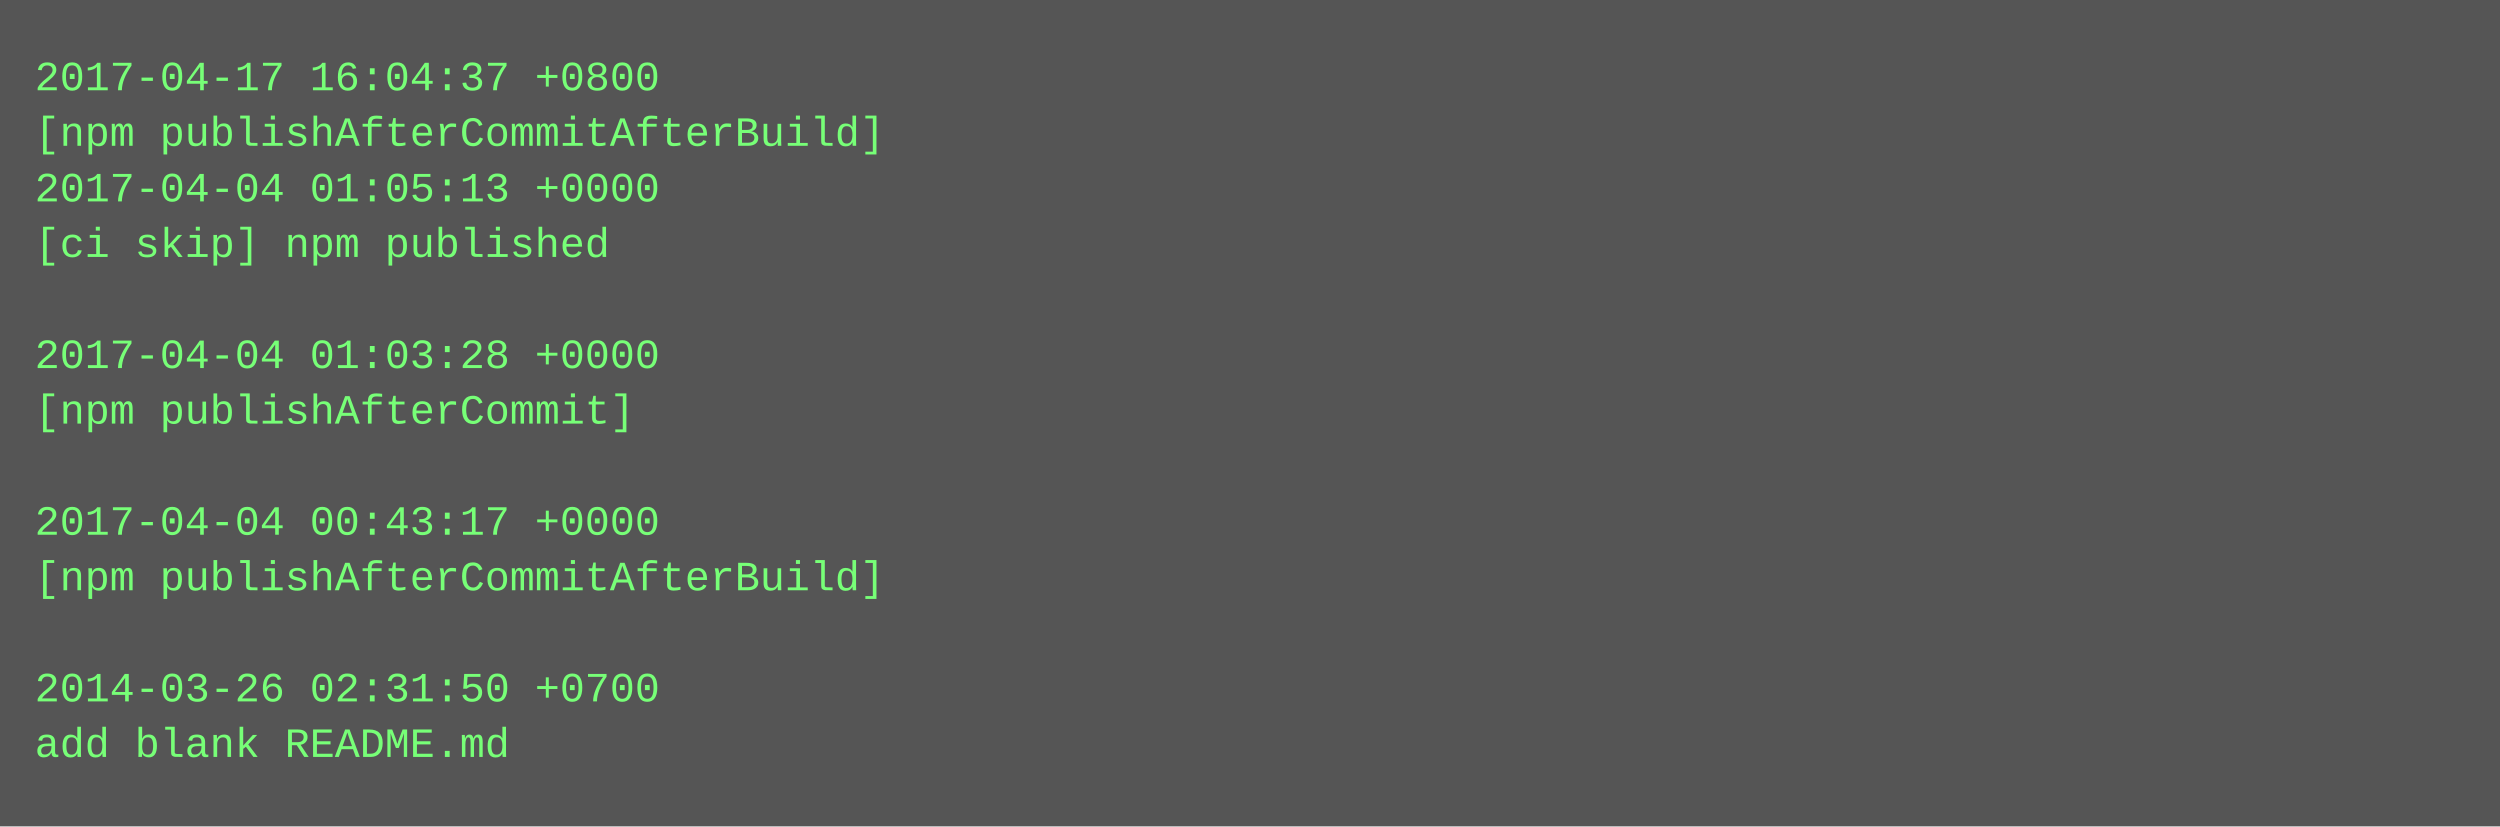
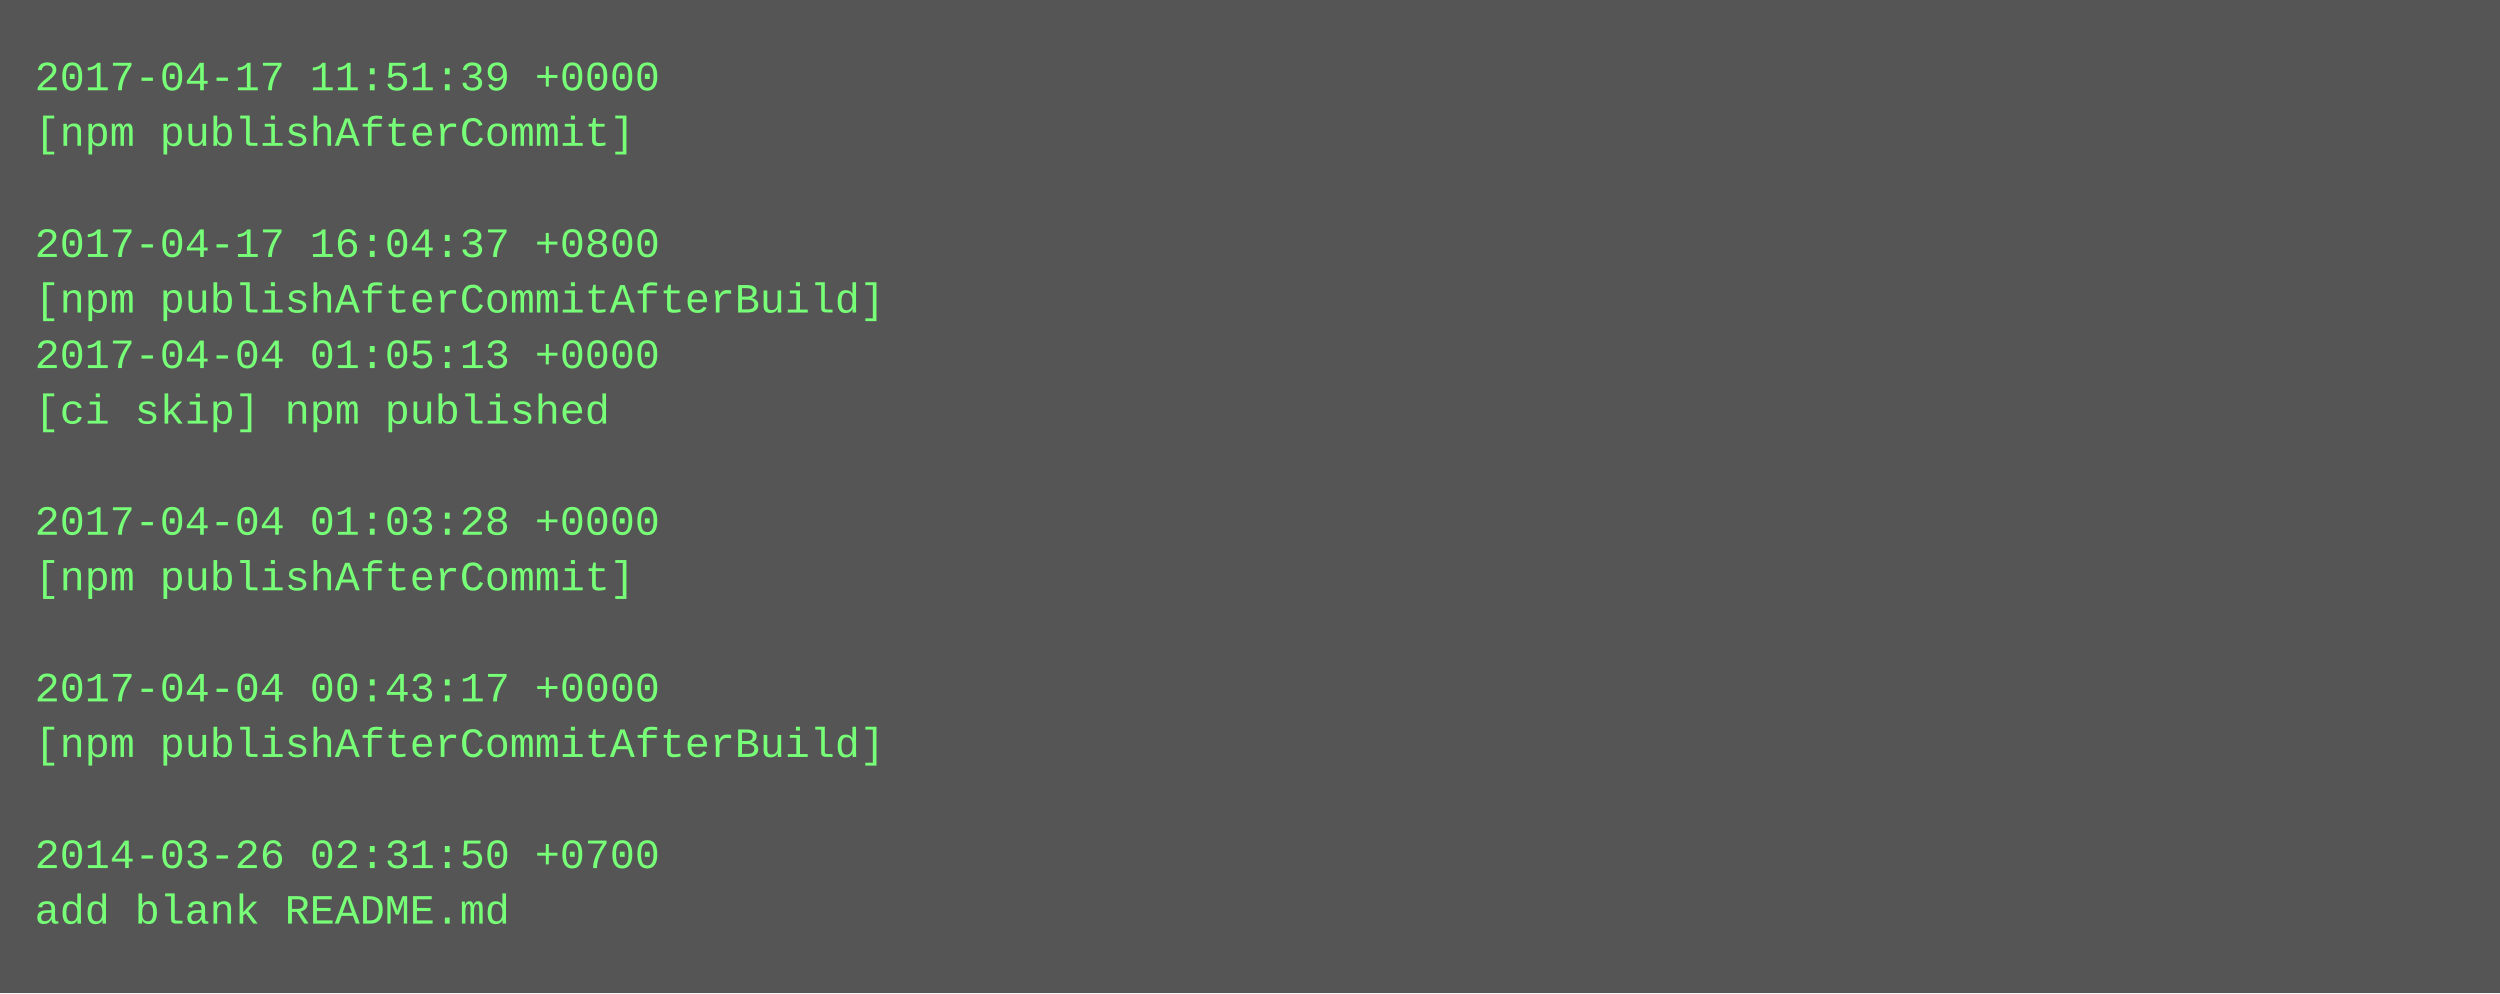
- <svg xmlns="http://www.w3.org/2000/svg" height="238" width="720">
-   <rect height="238" fill="#555" width="720" />
+ <svg xmlns="http://www.w3.org/2000/svg" height="286" width="720">
+   <rect height="286" fill="#555" width="720" />
  <text fill="#7f7" font-family="Courier New" font-size="12" xml:space="preserve">
-     <tspan x="10" y="26">2017-04-17 16:04:37 +0800</tspan>
-     <tspan x="10" y="42">[npm publishAfterCommitAfterBuild]</tspan>
-     <tspan x="10" y="58">2017-04-04 01:05:13 +0000</tspan>
-     <tspan x="10" y="74">[ci skip] npm published</tspan>
-     <tspan x="10" y="90" />
-     <tspan x="10" y="106">2017-04-04 01:03:28 +0000</tspan>
-     <tspan x="10" y="122">[npm publishAfterCommit]</tspan>
+     <tspan x="10" y="26">2017-04-17 11:51:39 +0000</tspan>
+     <tspan x="10" y="42">[npm publishAfterCommit]</tspan>
+     <tspan x="10" y="58" />
+     <tspan x="10" y="74">2017-04-17 16:04:37 +0800</tspan>
+     <tspan x="10" y="90">[npm publishAfterCommitAfterBuild]</tspan>
+     <tspan x="10" y="106">2017-04-04 01:05:13 +0000</tspan>
+     <tspan x="10" y="122">[ci skip] npm published</tspan>
    <tspan x="10" y="138" />
-     <tspan x="10" y="154">2017-04-04 00:43:17 +0000</tspan>
-     <tspan x="10" y="170">[npm publishAfterCommitAfterBuild]</tspan>
+     <tspan x="10" y="154">2017-04-04 01:03:28 +0000</tspan>
+     <tspan x="10" y="170">[npm publishAfterCommit]</tspan>
    <tspan x="10" y="186" />
-     <tspan x="10" y="202">2014-03-26 02:31:50 +0700</tspan>
-     <tspan x="10" y="218">add blank README.md</tspan>
+     <tspan x="10" y="202">2017-04-04 00:43:17 +0000</tspan>
+     <tspan x="10" y="218">[npm publishAfterCommitAfterBuild]</tspan>
+     <tspan x="10" y="234" />
+     <tspan x="10" y="250">2014-03-26 02:31:50 +0700</tspan>
+     <tspan x="10" y="266">add blank README.md</tspan>
  </text>
</svg>
